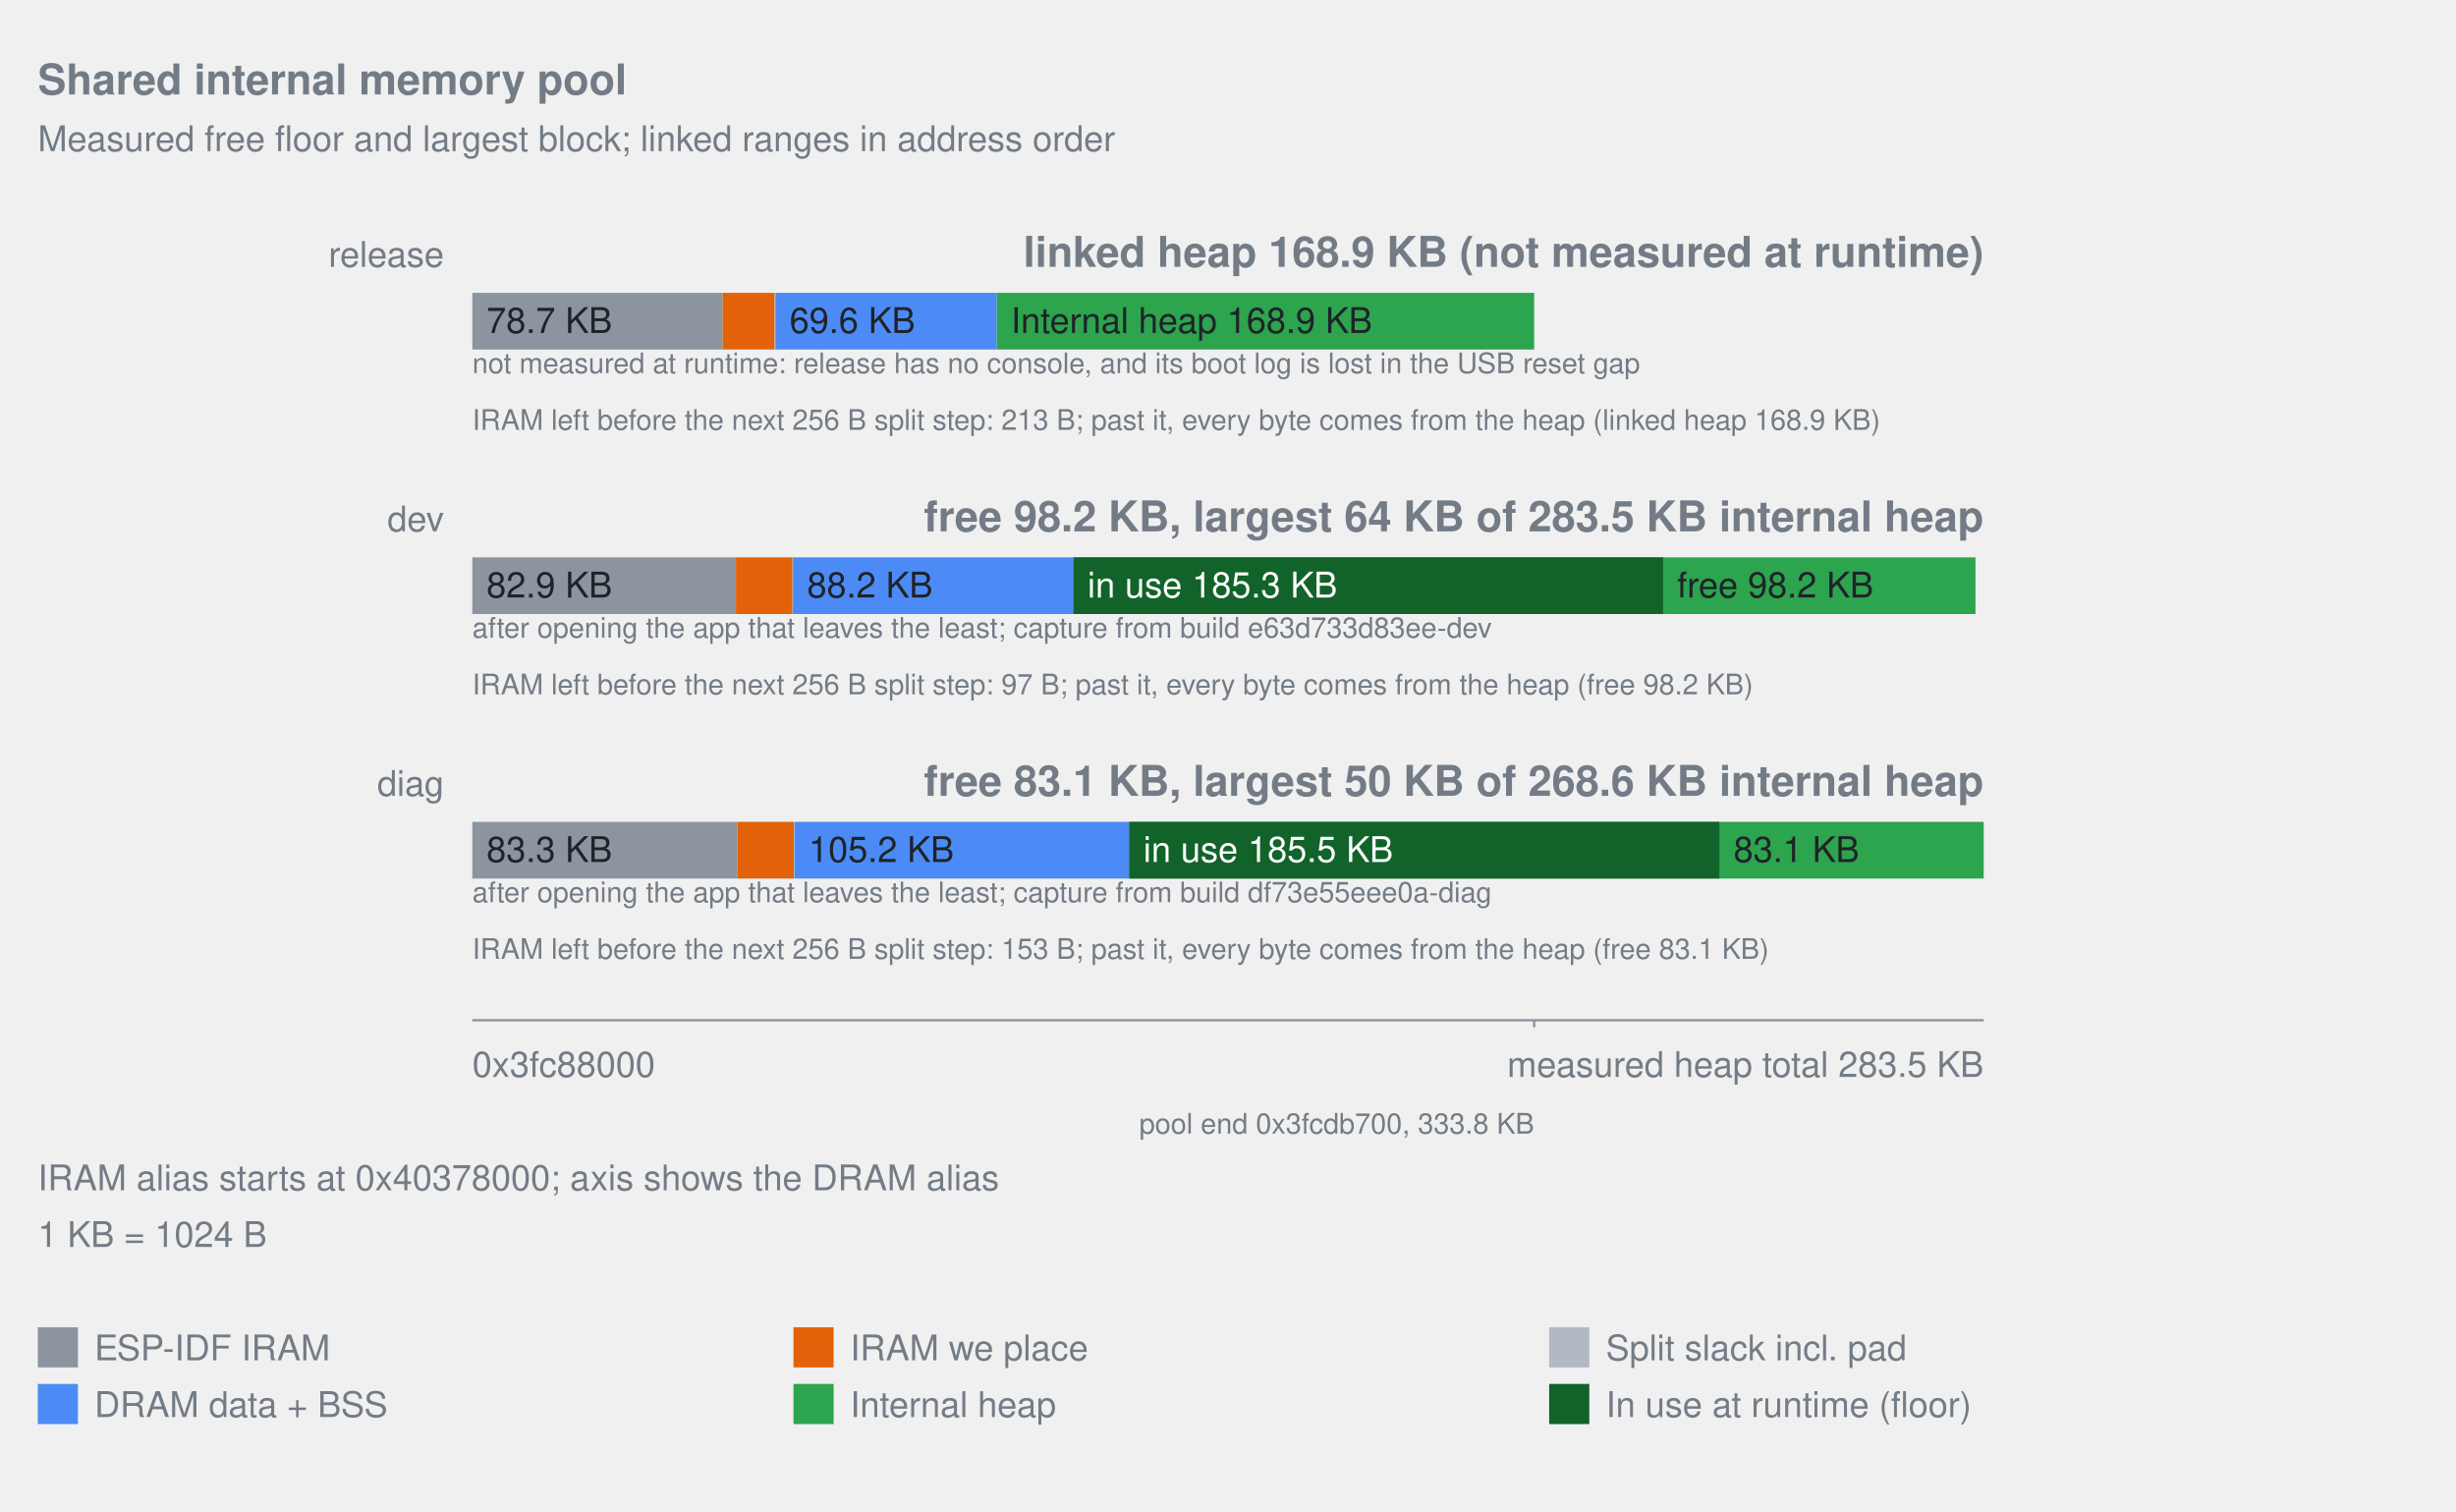
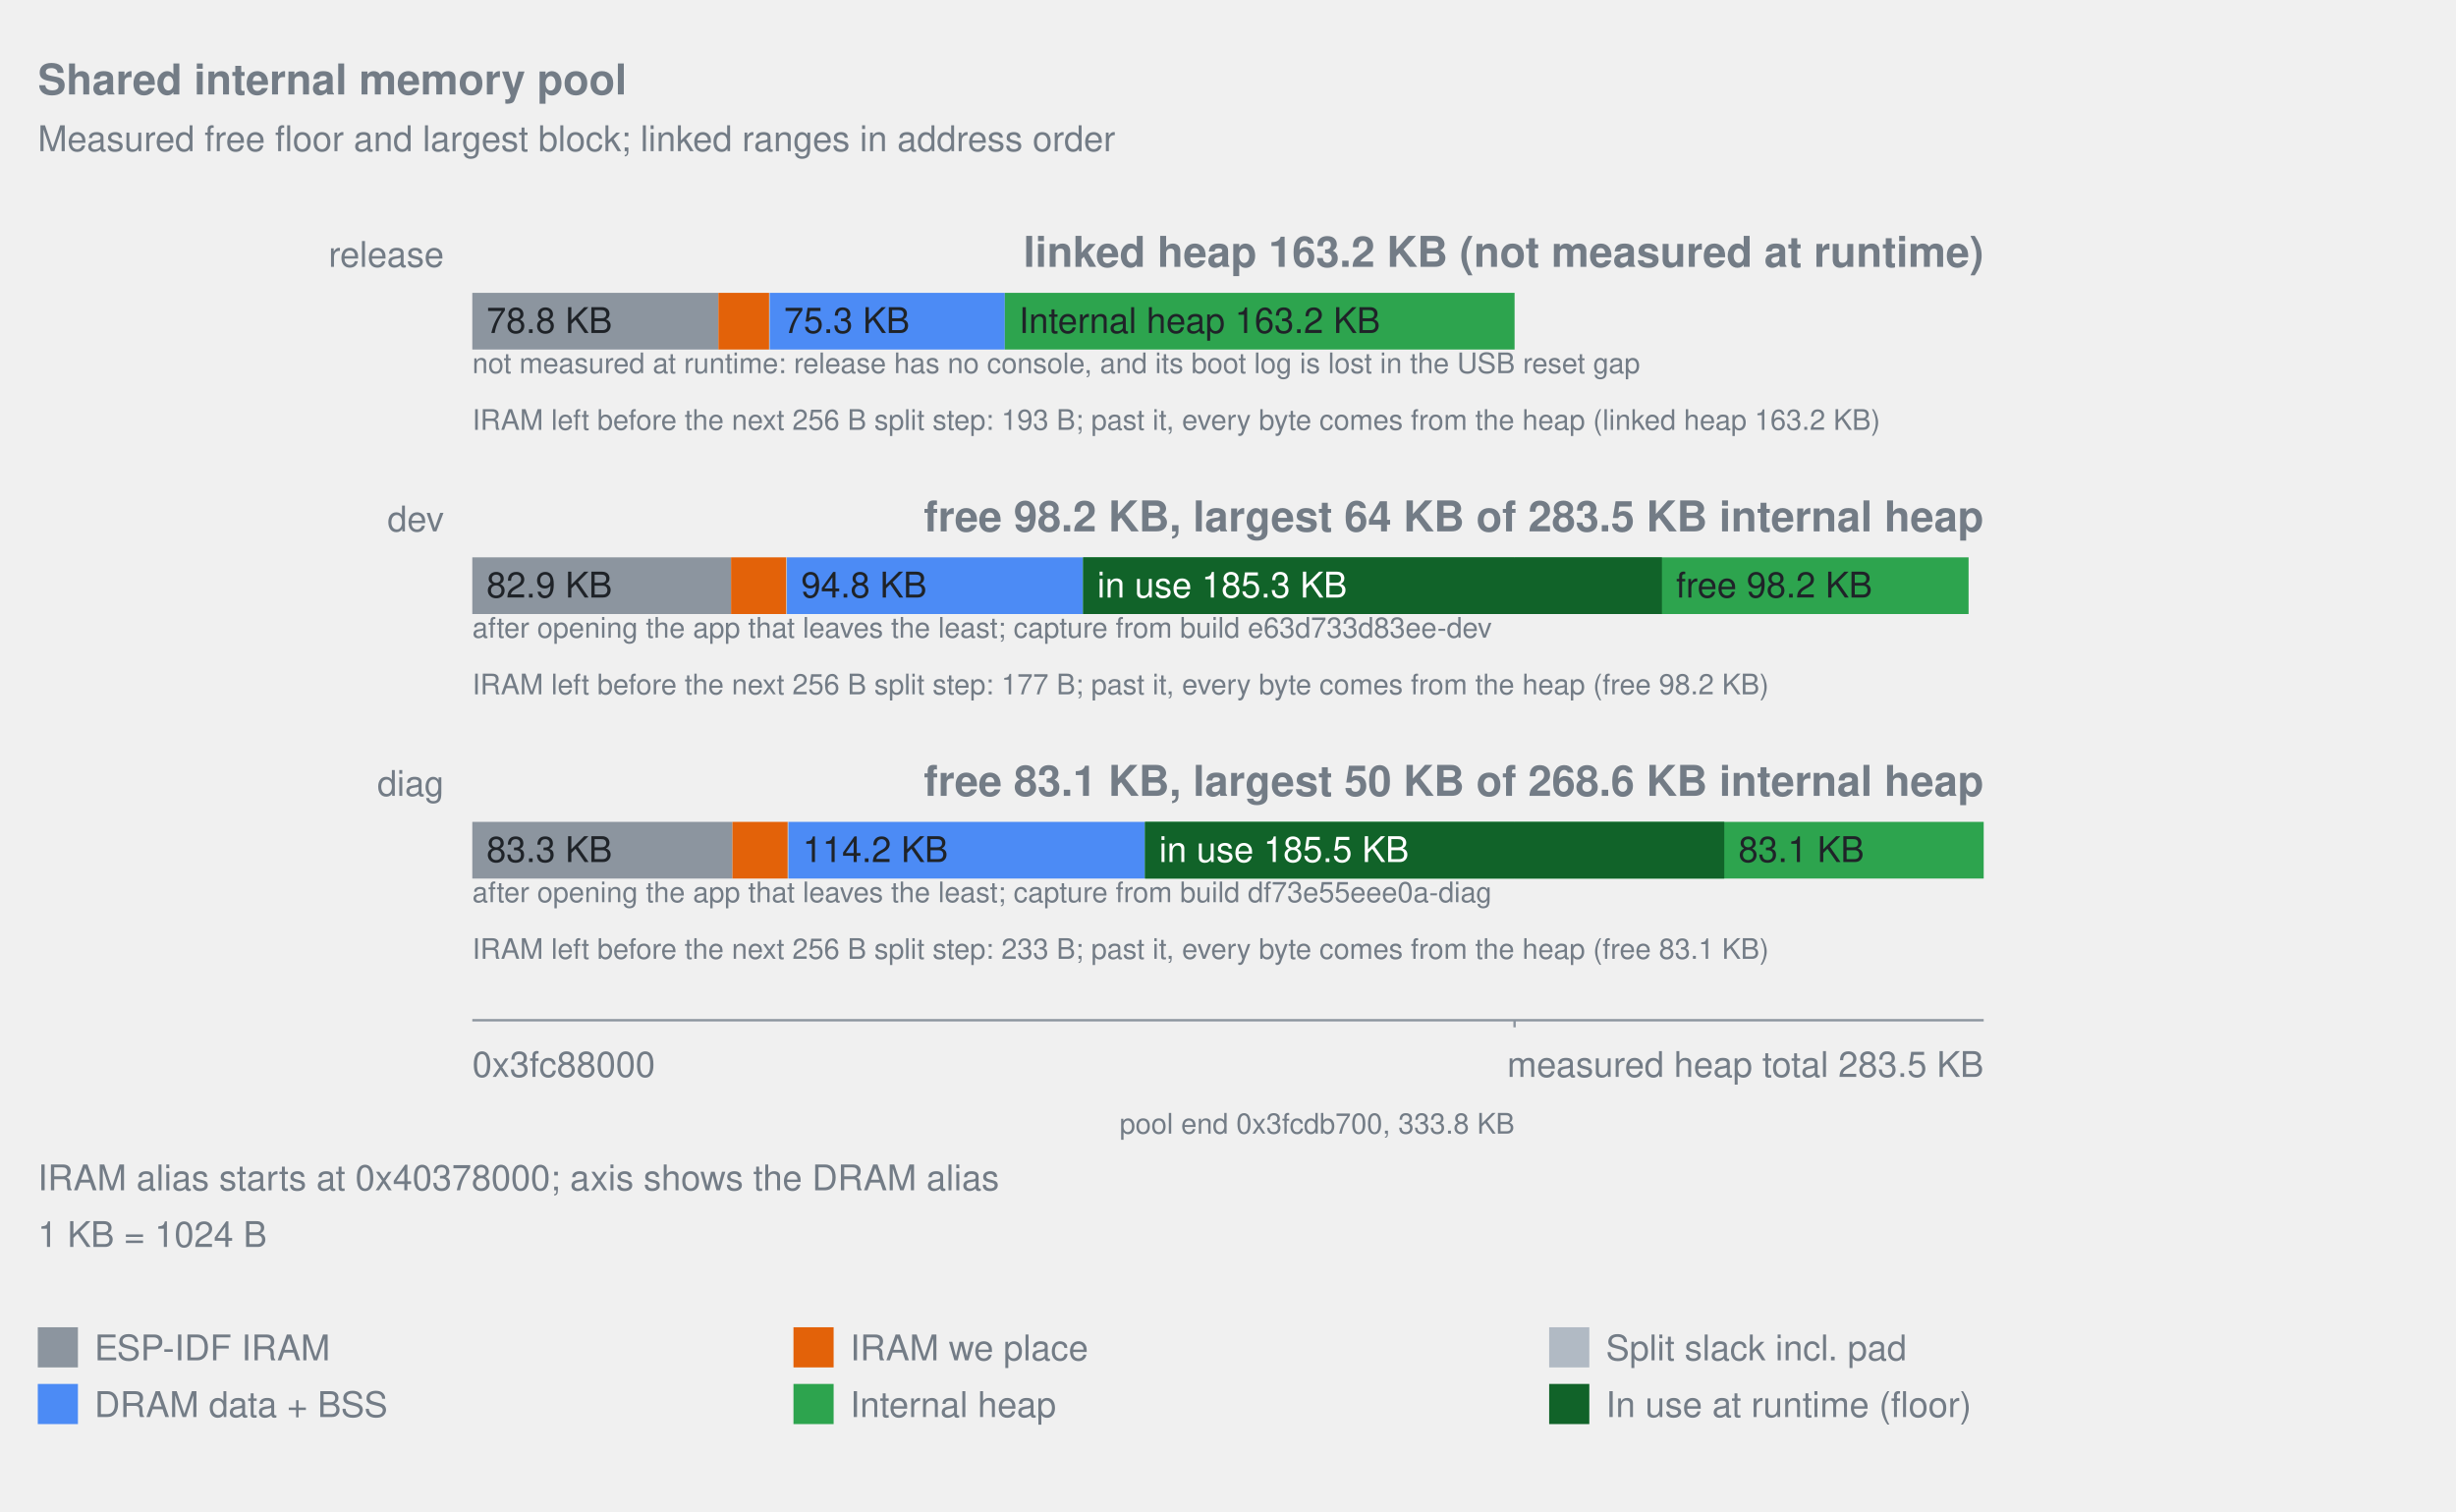
<svg xmlns="http://www.w3.org/2000/svg" width="1040" viewBox="0 0 1040 640" role="img">
  <style>text{fill:#737c86;font-family:-apple-system,Segoe UI,Helvetica,Arial,sans-serif;font-size:15px}.title{font-size:18px;font-weight:600}.note{font-size:12px}.inside{fill:#1f2328}.overlay-inside{fill:#ffffff}</style>
  <text x="16" y="40" text-anchor="start" class="title">Shared internal memory pool</text>
  <text x="16" y="64" text-anchor="start">Measured free floor and largest block; linked ranges in address order</text>
  <text x="188" y="113" text-anchor="end">release</text>
-   <text x="840" y="113" text-anchor="end" class="title">linked heap 168.9 KB (not measured at runtime)</text>
-   <rect x="200.00" y="124" width="106.04" height="24" fill="#8c959f" data-label="ESP-IDF IRAM" data-bytes="80593" />
-   <text x="206.00" y="141" text-anchor="start" class="inside">78.7 KB</text>
-   <rect x="306.04" y="124" width="21.99" height="24" fill="#e36209" data-label="IRAM we place" data-bytes="16714" />
-   <rect x="328.03" y="124" width="0.30" height="24" fill="#b1bac4" data-label="Split slack incl. pad" data-bytes="229" />
-   <rect x="328.33" y="124" width="93.76" height="24" fill="#4c8bf5" data-label="DRAM data + BSS" data-bytes="71264" />
-   <text x="334.33" y="141" text-anchor="start" class="inside">69.6 KB</text>
-   <rect x="422.09" y="124" width="227.56" height="24" fill="#2da44e" data-label="Internal heap" data-bytes="172960" />
-   <text x="428.09" y="141" text-anchor="start" class="inside">Internal heap 168.9 KB</text>
+   <text x="840" y="113" text-anchor="end" class="title">linked heap 163.2 KB (not measured at runtime)</text>
+   <rect x="200.00" y="124" width="104.21" height="24" fill="#8c959f" data-label="ESP-IDF IRAM" data-bytes="80695" />
+   <text x="206.00" y="141" text-anchor="start" class="inside">78.8 KB</text>
+   <rect x="304.21" y="124" width="21.48" height="24" fill="#e36209" data-label="IRAM we place" data-bytes="16632" />
+   <rect x="325.69" y="124" width="0.27" height="24" fill="#b1bac4" data-label="Split slack incl. pad" data-bytes="209" />
+   <rect x="325.96" y="124" width="99.53" height="24" fill="#4c8bf5" data-label="DRAM data + BSS" data-bytes="77072" />
+   <text x="331.96" y="141" text-anchor="start" class="inside">75.3 KB</text>
+   <rect x="425.49" y="124" width="215.86" height="24" fill="#2da44e" data-label="Internal heap" data-bytes="167152" />
+   <text x="431.49" y="141" text-anchor="start" class="inside">Internal heap 163.2 KB</text>
  <text x="200" y="158" text-anchor="start" class="note">not measured at runtime: release has no console, and its boot log is lost in the USB reset gap</text>
-   <text x="200" y="182" text-anchor="start" class="note">IRAM left before the next 256 B split step: 213 B; past it, every byte comes from the heap (linked heap 168.9 KB)</text>
+   <text x="200" y="182" text-anchor="start" class="note">IRAM left before the next 256 B split step: 193 B; past it, every byte comes from the heap (linked heap 163.2 KB)</text>
  <text x="188" y="225" text-anchor="end">dev</text>
  <text x="840" y="225" text-anchor="end" class="title">free 98.2 KB, largest 64 KB of 283.5 KB internal heap</text>
-   <rect x="200.00" y="236" width="111.63" height="24" fill="#8c959f" data-label="ESP-IDF IRAM" data-bytes="84846" />
+   <rect x="200.00" y="236" width="109.57" height="24" fill="#8c959f" data-label="ESP-IDF IRAM" data-bytes="84848" />
  <text x="206.00" y="253" text-anchor="start" class="inside">82.9 KB</text>
-   <rect x="311.63" y="236" width="23.96" height="24" fill="#e36209" data-label="IRAM we place" data-bytes="18209" />
-   <rect x="335.59" y="236" width="0.15" height="24" fill="#b1bac4" data-label="Split slack incl. pad" data-bytes="113" />
-   <rect x="335.74" y="236" width="118.79" height="24" fill="#4c8bf5" data-label="DRAM data + BSS" data-bytes="90288" />
-   <text x="341.74" y="253" text-anchor="start" class="inside">88.2 KB</text>
-   <rect x="454.53" y="236" width="195.12" height="24" fill="#2da44e" data-label="Internal heap" data-bytes="148304" />
-   <rect x="649.65" y="236" width="186.87" height="24" fill="#2da44e" data-label="Heap outside the linked pool" data-bytes="142035" />
-   <rect x="454.53" y="236" width="249.70" height="24" fill="#116329" data-label="In use at runtime (floor)" data-bytes="189784" />
-   <text x="460.53" y="253" text-anchor="start" class="overlay-inside">in use 185.3 KB</text>
-   <text x="710.23" y="253" text-anchor="start" class="inside">free 98.2 KB</text>
+   <rect x="309.57" y="236" width="23.41" height="24" fill="#e36209" data-label="IRAM we place" data-bytes="18127" />
+   <rect x="332.98" y="236" width="0.25" height="24" fill="#b1bac4" data-label="Split slack incl. pad" data-bytes="193" />
+   <rect x="333.23" y="236" width="125.42" height="24" fill="#4c8bf5" data-label="DRAM data + BSS" data-bytes="97120" />
+   <text x="339.23" y="253" text-anchor="start" class="inside">94.8 KB</text>
+   <rect x="458.65" y="236" width="182.70" height="24" fill="#2da44e" data-label="Internal heap" data-bytes="141472" />
+   <rect x="641.35" y="236" width="192.25" height="24" fill="#2da44e" data-label="Heap outside the linked pool" data-bytes="148867" />
+   <rect x="458.65" y="236" width="245.09" height="24" fill="#116329" data-label="In use at runtime (floor)" data-bytes="189784" />
+   <text x="464.65" y="253" text-anchor="start" class="overlay-inside">in use 185.3 KB</text>
+   <text x="709.74" y="253" text-anchor="start" class="inside">free 98.2 KB</text>
  <text x="200" y="270" text-anchor="start" class="note">after opening the app that leaves the least; capture from build e63d733d83ee-dev</text>
-   <text x="200" y="294" text-anchor="start" class="note">IRAM left before the next 256 B split step: 97 B; past it, every byte comes from the heap (free 98.2 KB)</text>
+   <text x="200" y="294" text-anchor="start" class="note">IRAM left before the next 256 B split step: 177 B; past it, every byte comes from the heap (free 98.2 KB)</text>
  <text x="188" y="337" text-anchor="end">diag</text>
  <text x="840" y="337" text-anchor="end" class="title">free 83.1 KB, largest 50 KB of 268.6 KB internal heap</text>
-   <rect x="200.00" y="348" width="112.23" height="24" fill="#8c959f" data-label="ESP-IDF IRAM" data-bytes="85302" />
+   <rect x="200.00" y="348" width="110.16" height="24" fill="#8c959f" data-label="ESP-IDF IRAM" data-bytes="85304" />
  <text x="206.00" y="365" text-anchor="start" class="inside">83.3 KB</text>
-   <rect x="312.23" y="348" width="23.96" height="24" fill="#e36209" data-label="IRAM we place" data-bytes="18209" />
-   <rect x="336.19" y="348" width="0.22" height="24" fill="#b1bac4" data-label="Split slack incl. pad" data-bytes="169" />
-   <rect x="336.41" y="348" width="141.76" height="24" fill="#4c8bf5" data-label="DRAM data + BSS" data-bytes="107744" />
-   <text x="342.41" y="365" text-anchor="start" class="inside">105.2 KB</text>
-   <rect x="478.17" y="348" width="171.48" height="24" fill="#2da44e" data-label="Internal heap" data-bytes="130336" />
-   <rect x="649.65" y="348" width="190.35" height="24" fill="#2da44e" data-label="Heap outside the linked pool" data-bytes="144675" />
-   <rect x="478.17" y="348" width="249.90" height="24" fill="#116329" data-label="In use at runtime (floor)" data-bytes="189940" />
-   <text x="484.17" y="365" text-anchor="start" class="overlay-inside">in use 185.5 KB</text>
-   <text x="734.07" y="365" text-anchor="start" class="inside">83.1 KB</text>
+   <rect x="310.16" y="348" width="23.41" height="24" fill="#e36209" data-label="IRAM we place" data-bytes="18127" />
+   <rect x="333.57" y="348" width="0.32" height="24" fill="#b1bac4" data-label="Split slack incl. pad" data-bytes="249" />
+   <rect x="333.89" y="348" width="150.96" height="24" fill="#4c8bf5" data-label="DRAM data + BSS" data-bytes="116896" />
+   <text x="339.89" y="365" text-anchor="start" class="inside">114.2 KB</text>
+   <rect x="484.85" y="348" width="156.50" height="24" fill="#2da44e" data-label="Internal heap" data-bytes="121184" />
+   <rect x="641.35" y="348" width="198.65" height="24" fill="#2da44e" data-label="Heap outside the linked pool" data-bytes="153827" />
+   <rect x="484.85" y="348" width="245.29" height="24" fill="#116329" data-label="In use at runtime (floor)" data-bytes="189940" />
+   <text x="490.85" y="365" text-anchor="start" class="overlay-inside">in use 185.5 KB</text>
+   <text x="736.14" y="365" text-anchor="start" class="inside">83.1 KB</text>
  <text x="200" y="382" text-anchor="start" class="note">after opening the app that leaves the least; capture from build df73e55eee0a-diag</text>
-   <text x="200" y="406" text-anchor="start" class="note">IRAM left before the next 256 B split step: 153 B; past it, every byte comes from the heap (free 83.1 KB)</text>
+   <text x="200" y="406" text-anchor="start" class="note">IRAM left before the next 256 B split step: 233 B; past it, every byte comes from the heap (free 83.1 KB)</text>
  <line x1="200" y1="432" x2="840" y2="432" stroke="#8c959f" />
-   <line x1="649.65" y1="432" x2="649.65" y2="435" stroke="#8c959f" />
-   <text x="649.65" y="480" text-anchor="end" class="note">pool end 0x3fcdb700, 333.8 KB</text>
+   <line x1="641.35" y1="432" x2="641.35" y2="435" stroke="#8c959f" />
+   <text x="641.35" y="480" text-anchor="end" class="note">pool end 0x3fcdb700, 333.8 KB</text>
  <text x="200" y="456" text-anchor="start">0x3fc88000</text>
  <text x="840" y="456" text-anchor="end">measured heap total 283.5 KB</text>
  <text x="16" y="504" text-anchor="start">IRAM alias starts at 0x40378000; axis shows the DRAM alias</text>
  <text x="16" y="528" text-anchor="start">1 KB = 1024 B</text>
  <rect x="16" y="562" width="17" height="17" fill="#8c959f" />
  <text x="40" y="576" text-anchor="start">ESP-IDF IRAM</text>
  <rect x="336" y="562" width="17" height="17" fill="#e36209" />
  <text x="360" y="576" text-anchor="start">IRAM we place</text>
  <rect x="656" y="562" width="17" height="17" fill="#b1bac4" />
  <text x="680" y="576" text-anchor="start">Split slack incl. pad</text>
  <rect x="16" y="586" width="17" height="17" fill="#4c8bf5" />
  <text x="40" y="600" text-anchor="start">DRAM data + BSS</text>
  <rect x="336" y="586" width="17" height="17" fill="#2da44e" />
  <text x="360" y="600" text-anchor="start">Internal heap</text>
  <rect x="656" y="586" width="17" height="17" fill="#116329" />
  <text x="680" y="600" text-anchor="start">In use at runtime (floor)</text>
</svg>
